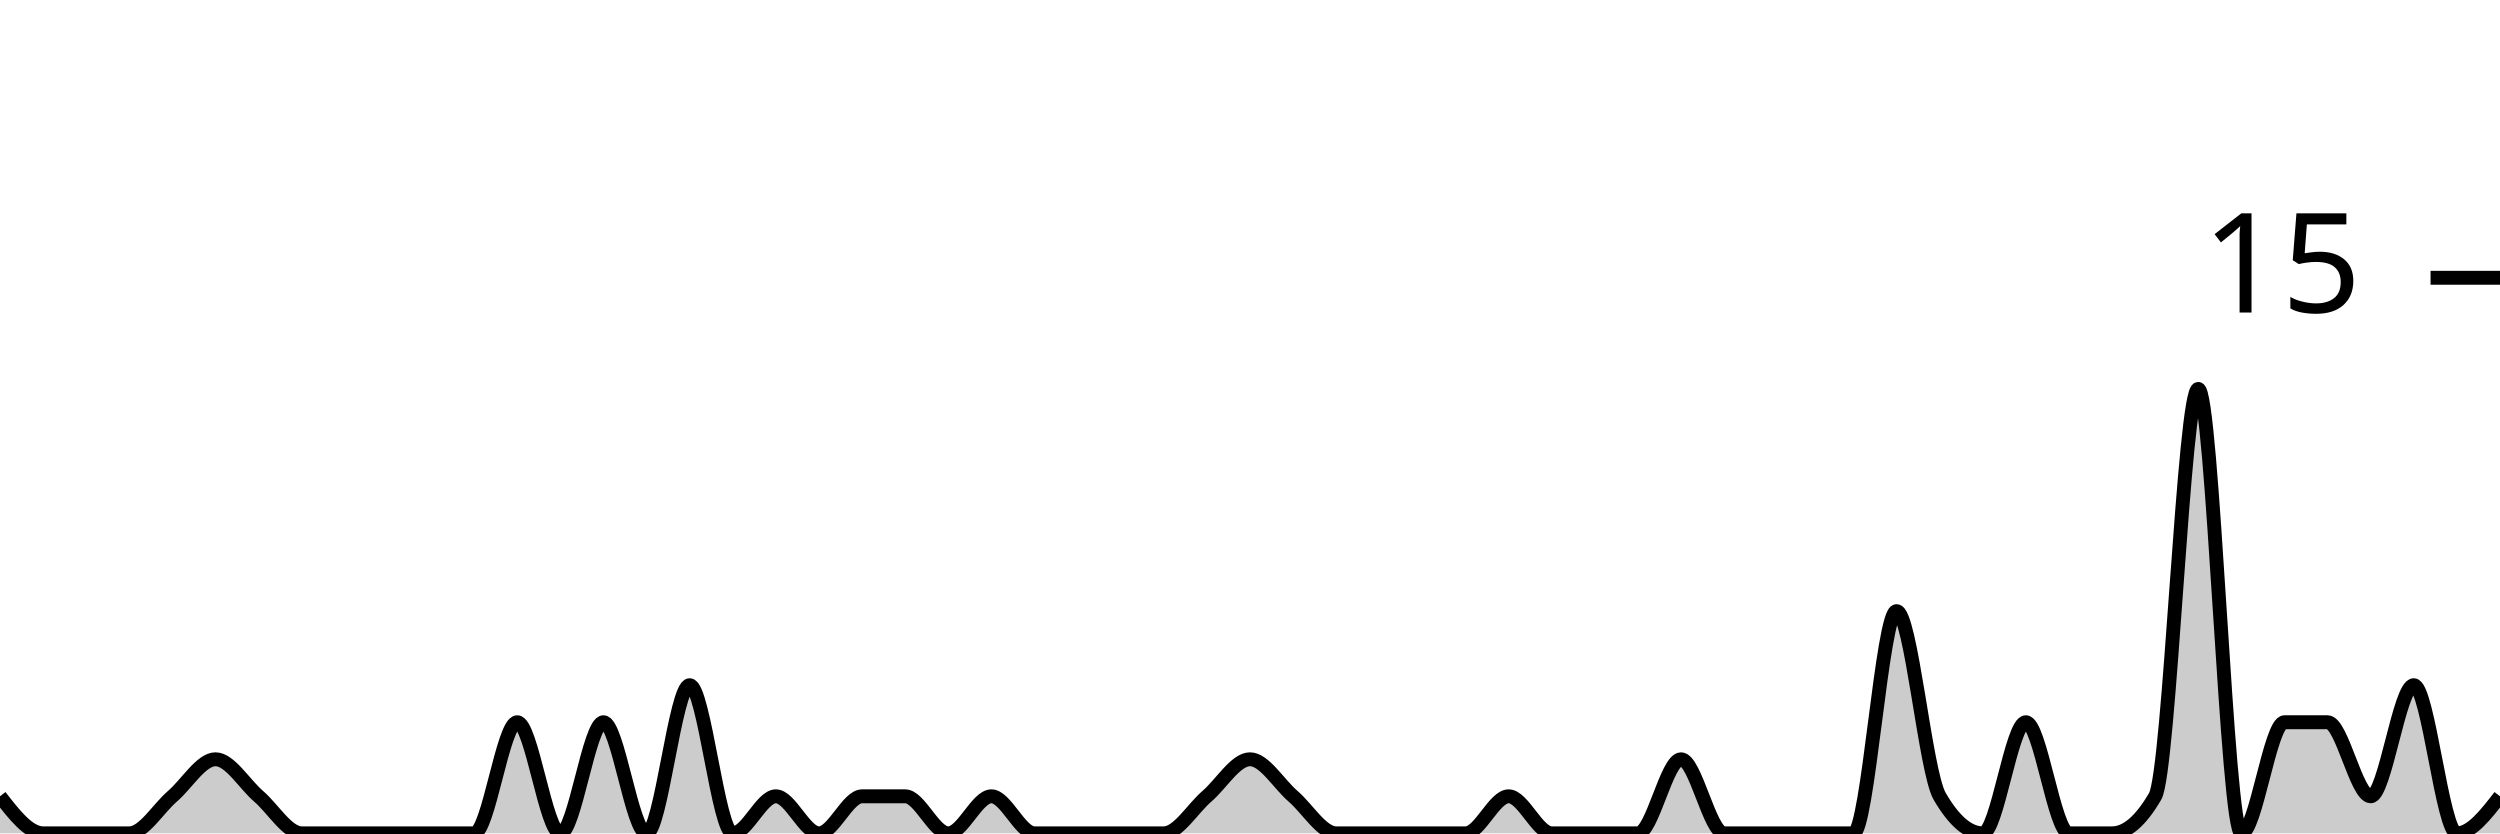
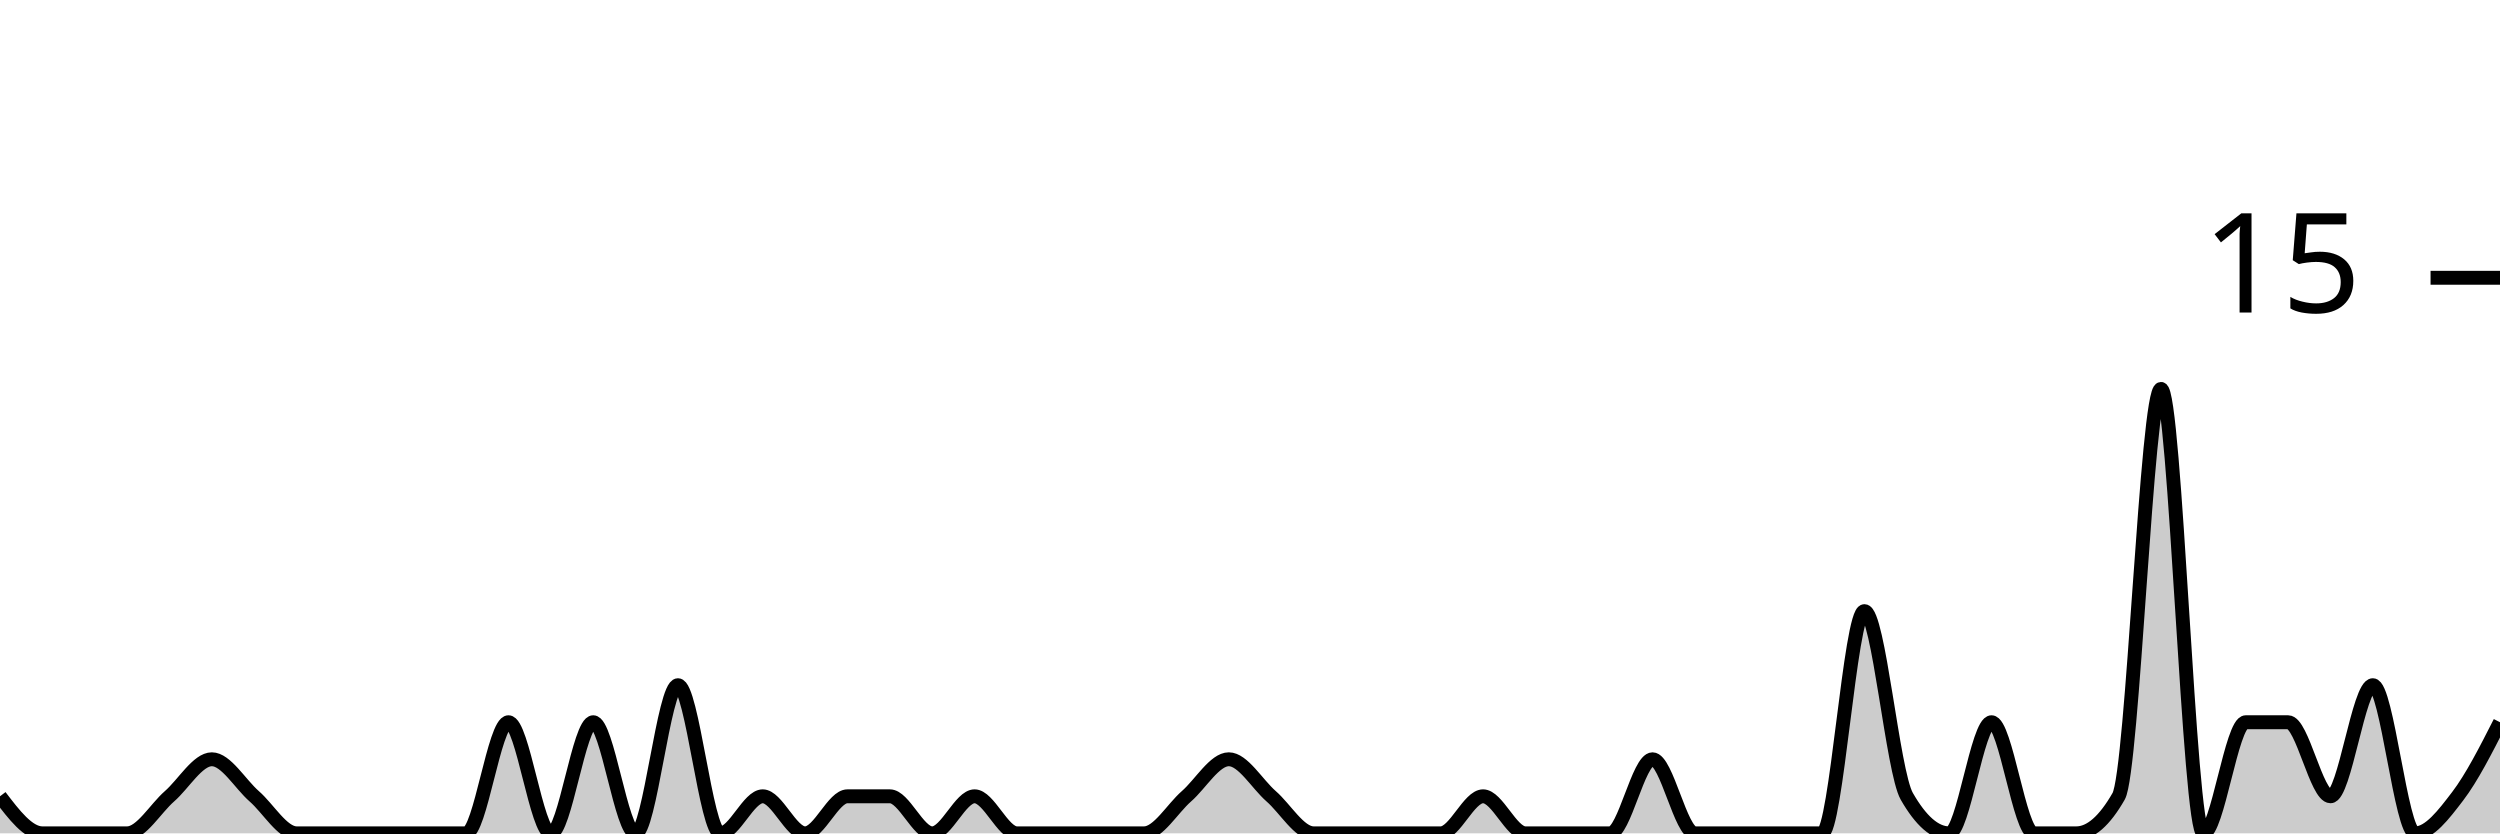
<svg xmlns="http://www.w3.org/2000/svg" viewBox="0 0 180 60">
  <g transform="translate(0,20)">
-     <path class="area" fill="rgba(0, 0, 0, 0.2)" d="M0,37.333C1.034,38.667,2.069,40,3.103,40C4.138,40,5.172,40,6.207,40C7.241,40,8.276,40,9.31,40C10.345,40,11.379,38.222,12.414,37.333C13.448,36.444,14.483,34.667,15.517,34.667C16.552,34.667,17.586,36.444,18.621,37.333C19.655,38.222,20.69,40,21.724,40C22.759,40,23.793,40,24.828,40C25.862,40,26.897,40,27.931,40C28.966,40,30,40,31.034,40C32.069,40,33.103,40,34.138,40C35.172,40,36.207,32,37.241,32C38.276,32,39.31,40,40.345,40C41.379,40,42.414,32,43.448,32C44.483,32,45.517,40,46.552,40C47.586,40,48.621,29.333,49.655,29.333C50.69,29.333,51.724,40,52.759,40C53.793,40,54.828,37.333,55.862,37.333C56.897,37.333,57.931,40,58.966,40C60,40,61.034,37.333,62.069,37.333C63.103,37.333,64.138,37.333,65.172,37.333C66.207,37.333,67.241,40,68.276,40C69.31,40,70.345,37.333,71.379,37.333C72.414,37.333,73.448,40,74.483,40C75.517,40,76.552,40,77.586,40C78.621,40,79.655,40,80.69,40C81.724,40,82.759,40,83.793,40C84.828,40,85.862,38.222,86.897,37.333C87.931,36.444,88.966,34.667,90,34.667C91.034,34.667,92.069,36.444,93.103,37.333C94.138,38.222,95.172,40,96.207,40C97.241,40,98.276,40,99.31,40C100.345,40,101.379,40,102.414,40C103.448,40,104.483,40,105.517,40C106.552,40,107.586,37.333,108.621,37.333C109.655,37.333,110.69,40,111.724,40C112.759,40,113.793,40,114.828,40C115.862,40,116.897,40,117.931,40C118.966,40,120,34.667,121.034,34.667C122.069,34.667,123.103,40,124.138,40C125.172,40,126.207,40,127.241,40C128.276,40,129.31,40,130.345,40C131.379,40,132.414,40,133.448,40C134.483,40,135.517,24,136.552,24C137.586,24,138.621,35.556,139.655,37.333C140.69,39.111,141.724,40,142.759,40C143.793,40,144.828,32,145.862,32C146.897,32,147.931,40,148.966,40C150,40,151.034,40,152.069,40C153.103,40,154.138,39.111,155.172,37.333C156.207,35.556,157.241,8,158.276,8C159.31,8,160.345,40,161.379,40C162.414,40,163.448,32,164.483,32C165.517,32,166.552,32,167.586,32C168.621,32,169.655,37.333,170.69,37.333C171.724,37.333,172.759,29.333,173.793,29.333C174.828,29.333,175.862,40,176.897,40C177.931,40,178.966,38.667,180,37.333L180,40C178.966,40,177.931,40,176.897,40C175.862,40,174.828,40,173.793,40C172.759,40,171.724,40,170.69,40C169.655,40,168.621,40,167.586,40C166.552,40,165.517,40,164.483,40C163.448,40,162.414,40,161.379,40C160.345,40,159.31,40,158.276,40C157.241,40,156.207,40,155.172,40C154.138,40,153.103,40,152.069,40C151.034,40,150,40,148.966,40C147.931,40,146.897,40,145.862,40C144.828,40,143.793,40,142.759,40C141.724,40,140.69,40,139.655,40C138.621,40,137.586,40,136.552,40C135.517,40,134.483,40,133.448,40C132.414,40,131.379,40,130.345,40C129.31,40,128.276,40,127.241,40C126.207,40,125.172,40,124.138,40C123.103,40,122.069,40,121.034,40C120,40,118.966,40,117.931,40C116.897,40,115.862,40,114.828,40C113.793,40,112.759,40,111.724,40C110.69,40,109.655,40,108.621,40C107.586,40,106.552,40,105.517,40C104.483,40,103.448,40,102.414,40C101.379,40,100.345,40,99.31,40C98.276,40,97.241,40,96.207,40C95.172,40,94.138,40,93.103,40C92.069,40,91.034,40,90,40C88.966,40,87.931,40,86.897,40C85.862,40,84.828,40,83.793,40C82.759,40,81.724,40,80.69,40C79.655,40,78.621,40,77.586,40C76.552,40,75.517,40,74.483,40C73.448,40,72.414,40,71.379,40C70.345,40,69.31,40,68.276,40C67.241,40,66.207,40,65.172,40C64.138,40,63.103,40,62.069,40C61.034,40,60,40,58.966,40C57.931,40,56.897,40,55.862,40C54.828,40,53.793,40,52.759,40C51.724,40,50.69,40,49.655,40C48.621,40,47.586,40,46.552,40C45.517,40,44.483,40,43.448,40C42.414,40,41.379,40,40.345,40C39.31,40,38.276,40,37.241,40C36.207,40,35.172,40,34.138,40C33.103,40,32.069,40,31.034,40C30,40,28.966,40,27.931,40C26.897,40,25.862,40,24.828,40C23.793,40,22.759,40,21.724,40C20.69,40,19.655,40,18.621,40C17.586,40,16.552,40,15.517,40C14.483,40,13.448,40,12.414,40C11.379,40,10.345,40,9.31,40C8.276,40,7.241,40,6.207,40C5.172,40,4.138,40,3.103,40C2.069,40,1.034,40,0,40Z" />
-     <path class="line" stroke="black" fill="none" d="M0,37.333C1.034,38.667,2.069,40,3.103,40C4.138,40,5.172,40,6.207,40C7.241,40,8.276,40,9.31,40C10.345,40,11.379,38.222,12.414,37.333C13.448,36.444,14.483,34.667,15.517,34.667C16.552,34.667,17.586,36.444,18.621,37.333C19.655,38.222,20.69,40,21.724,40C22.759,40,23.793,40,24.828,40C25.862,40,26.897,40,27.931,40C28.966,40,30,40,31.034,40C32.069,40,33.103,40,34.138,40C35.172,40,36.207,32,37.241,32C38.276,32,39.31,40,40.345,40C41.379,40,42.414,32,43.448,32C44.483,32,45.517,40,46.552,40C47.586,40,48.621,29.333,49.655,29.333C50.69,29.333,51.724,40,52.759,40C53.793,40,54.828,37.333,55.862,37.333C56.897,37.333,57.931,40,58.966,40C60,40,61.034,37.333,62.069,37.333C63.103,37.333,64.138,37.333,65.172,37.333C66.207,37.333,67.241,40,68.276,40C69.31,40,70.345,37.333,71.379,37.333C72.414,37.333,73.448,40,74.483,40C75.517,40,76.552,40,77.586,40C78.621,40,79.655,40,80.69,40C81.724,40,82.759,40,83.793,40C84.828,40,85.862,38.222,86.897,37.333C87.931,36.444,88.966,34.667,90,34.667C91.034,34.667,92.069,36.444,93.103,37.333C94.138,38.222,95.172,40,96.207,40C97.241,40,98.276,40,99.31,40C100.345,40,101.379,40,102.414,40C103.448,40,104.483,40,105.517,40C106.552,40,107.586,37.333,108.621,37.333C109.655,37.333,110.69,40,111.724,40C112.759,40,113.793,40,114.828,40C115.862,40,116.897,40,117.931,40C118.966,40,120,34.667,121.034,34.667C122.069,34.667,123.103,40,124.138,40C125.172,40,126.207,40,127.241,40C128.276,40,129.31,40,130.345,40C131.379,40,132.414,40,133.448,40C134.483,40,135.517,24,136.552,24C137.586,24,138.621,35.556,139.655,37.333C140.69,39.111,141.724,40,142.759,40C143.793,40,144.828,32,145.862,32C146.897,32,147.931,40,148.966,40C150,40,151.034,40,152.069,40C153.103,40,154.138,39.111,155.172,37.333C156.207,35.556,157.241,8,158.276,8C159.31,8,160.345,40,161.379,40C162.414,40,163.448,32,164.483,32C165.517,32,166.552,32,167.586,32C168.621,32,169.655,37.333,170.69,37.333C171.724,37.333,172.759,29.333,173.793,29.333C174.828,29.333,175.862,40,176.897,40C177.931,40,178.966,38.667,180,37.333" />
+     <path class="area" fill="rgba(0, 0, 0, 0.2)" d="M0,37.333C1.017,38.667,2.034,40,3.051,40C4.068,40,5.085,40,6.102,40C7.119,40,8.136,40,9.153,40C10.169,40,11.186,38.222,12.203,37.333C13.22,36.444,14.237,34.667,15.254,34.667C16.271,34.667,17.288,36.444,18.305,37.333C19.322,38.222,20.339,40,21.356,40C22.373,40,23.39,40,24.407,40C25.424,40,26.441,40,27.458,40C28.475,40,29.492,40,30.508,40C31.525,40,32.542,40,33.559,40C34.576,40,35.593,32,36.61,32C37.627,32,38.644,40,39.661,40C40.678,40,41.695,32,42.712,32C43.729,32,44.746,40,45.763,40C46.78,40,47.797,29.333,48.814,29.333C49.831,29.333,50.847,40,51.864,40C52.881,40,53.898,37.333,54.915,37.333C55.932,37.333,56.949,40,57.966,40C58.983,40,60,37.333,61.017,37.333C62.034,37.333,63.051,37.333,64.068,37.333C65.085,37.333,66.102,40,67.119,40C68.136,40,69.153,37.333,70.169,37.333C71.186,37.333,72.203,40,73.22,40C74.237,40,75.254,40,76.271,40C77.288,40,78.305,40,79.322,40C80.339,40,81.356,40,82.373,40C83.39,40,84.407,38.222,85.424,37.333C86.441,36.444,87.458,34.667,88.475,34.667C89.492,34.667,90.508,36.444,91.525,37.333C92.542,38.222,93.559,40,94.576,40C95.593,40,96.61,40,97.627,40C98.644,40,99.661,40,100.678,40C101.695,40,102.712,40,103.729,40C104.746,40,105.763,37.333,106.78,37.333C107.797,37.333,108.814,40,109.831,40C110.847,40,111.864,40,112.881,40C113.898,40,114.915,40,115.932,40C116.949,40,117.966,34.667,118.983,34.667C120,34.667,121.017,40,122.034,40C123.051,40,124.068,40,125.085,40C126.102,40,127.119,40,128.136,40C129.153,40,130.169,40,131.186,40C132.203,40,133.22,24,134.237,24C135.254,24,136.271,35.556,137.288,37.333C138.305,39.111,139.322,40,140.339,40C141.356,40,142.373,32,143.39,32C144.407,32,145.424,40,146.441,40C147.458,40,148.475,40,149.492,40C150.508,40,151.525,39.111,152.542,37.333C153.559,35.556,154.576,8,155.593,8C156.61,8,157.627,40,158.644,40C159.661,40,160.678,32,161.695,32C162.712,32,163.729,32,164.746,32C165.763,32,166.78,37.333,167.797,37.333C168.814,37.333,169.831,29.333,170.847,29.333C171.864,29.333,172.881,40,173.898,40C174.915,40,175.932,38.667,176.949,37.333C177.966,36,178.983,34,180,32L180,40C178.983,40,177.966,40,176.949,40C175.932,40,174.915,40,173.898,40C172.881,40,171.864,40,170.847,40C169.831,40,168.814,40,167.797,40C166.78,40,165.763,40,164.746,40C163.729,40,162.712,40,161.695,40C160.678,40,159.661,40,158.644,40C157.627,40,156.61,40,155.593,40C154.576,40,153.559,40,152.542,40C151.525,40,150.508,40,149.492,40C148.475,40,147.458,40,146.441,40C145.424,40,144.407,40,143.39,40C142.373,40,141.356,40,140.339,40C139.322,40,138.305,40,137.288,40C136.271,40,135.254,40,134.237,40C133.22,40,132.203,40,131.186,40C130.169,40,129.153,40,128.136,40C127.119,40,126.102,40,125.085,40C124.068,40,123.051,40,122.034,40C121.017,40,120,40,118.983,40C117.966,40,116.949,40,115.932,40C114.915,40,113.898,40,112.881,40C111.864,40,110.847,40,109.831,40C108.814,40,107.797,40,106.78,40C105.763,40,104.746,40,103.729,40C102.712,40,101.695,40,100.678,40C99.661,40,98.644,40,97.627,40C96.61,40,95.593,40,94.576,40C93.559,40,92.542,40,91.525,40C90.508,40,89.492,40,88.475,40C87.458,40,86.441,40,85.424,40C84.407,40,83.39,40,82.373,40C81.356,40,80.339,40,79.322,40C78.305,40,77.288,40,76.271,40C75.254,40,74.237,40,73.22,40C72.203,40,71.186,40,70.169,40C69.153,40,68.136,40,67.119,40C66.102,40,65.085,40,64.068,40C63.051,40,62.034,40,61.017,40C60,40,58.983,40,57.966,40C56.949,40,55.932,40,54.915,40C53.898,40,52.881,40,51.864,40C50.847,40,49.831,40,48.814,40C47.797,40,46.78,40,45.763,40C44.746,40,43.729,40,42.712,40C41.695,40,40.678,40,39.661,40C38.644,40,37.627,40,36.61,40C35.593,40,34.576,40,33.559,40C32.542,40,31.525,40,30.508,40C29.492,40,28.475,40,27.458,40C26.441,40,25.424,40,24.407,40C23.39,40,22.373,40,21.356,40C20.339,40,19.322,40,18.305,40C17.288,40,16.271,40,15.254,40C14.237,40,13.22,40,12.203,40C11.186,40,10.169,40,9.153,40C8.136,40,7.119,40,6.102,40C5.085,40,4.068,40,3.051,40C2.034,40,1.017,40,0,40Z" />
+     <path class="line" stroke="black" fill="none" d="M0,37.333C1.017,38.667,2.034,40,3.051,40C4.068,40,5.085,40,6.102,40C7.119,40,8.136,40,9.153,40C10.169,40,11.186,38.222,12.203,37.333C13.22,36.444,14.237,34.667,15.254,34.667C16.271,34.667,17.288,36.444,18.305,37.333C19.322,38.222,20.339,40,21.356,40C22.373,40,23.39,40,24.407,40C25.424,40,26.441,40,27.458,40C28.475,40,29.492,40,30.508,40C31.525,40,32.542,40,33.559,40C34.576,40,35.593,32,36.61,32C37.627,32,38.644,40,39.661,40C40.678,40,41.695,32,42.712,32C43.729,32,44.746,40,45.763,40C46.78,40,47.797,29.333,48.814,29.333C49.831,29.333,50.847,40,51.864,40C52.881,40,53.898,37.333,54.915,37.333C55.932,37.333,56.949,40,57.966,40C58.983,40,60,37.333,61.017,37.333C62.034,37.333,63.051,37.333,64.068,37.333C65.085,37.333,66.102,40,67.119,40C68.136,40,69.153,37.333,70.169,37.333C71.186,37.333,72.203,40,73.22,40C74.237,40,75.254,40,76.271,40C77.288,40,78.305,40,79.322,40C80.339,40,81.356,40,82.373,40C83.39,40,84.407,38.222,85.424,37.333C86.441,36.444,87.458,34.667,88.475,34.667C89.492,34.667,90.508,36.444,91.525,37.333C92.542,38.222,93.559,40,94.576,40C95.593,40,96.61,40,97.627,40C98.644,40,99.661,40,100.678,40C101.695,40,102.712,40,103.729,40C104.746,40,105.763,37.333,106.78,37.333C107.797,37.333,108.814,40,109.831,40C110.847,40,111.864,40,112.881,40C113.898,40,114.915,40,115.932,40C116.949,40,117.966,34.667,118.983,34.667C120,34.667,121.017,40,122.034,40C123.051,40,124.068,40,125.085,40C126.102,40,127.119,40,128.136,40C129.153,40,130.169,40,131.186,40C132.203,40,133.22,24,134.237,24C135.254,24,136.271,35.556,137.288,37.333C138.305,39.111,139.322,40,140.339,40C141.356,40,142.373,32,143.39,32C144.407,32,145.424,40,146.441,40C147.458,40,148.475,40,149.492,40C150.508,40,151.525,39.111,152.542,37.333C153.559,35.556,154.576,8,155.593,8C156.61,8,157.627,40,158.644,40C159.661,40,160.678,32,161.695,32C162.712,32,163.729,32,164.746,32C165.763,32,166.78,37.333,167.797,37.333C168.814,37.333,169.831,29.333,170.847,29.333C171.864,29.333,172.881,40,173.898,40C174.915,40,175.932,38.667,176.949,37.333C177.966,36,178.983,34,180,32" />
    <path class="axis-ceiling" stroke-width="1" stroke="black" fill="none" d="M175,0L180,0" />
    <text class="axis-ceiling-label" font-family="sans-serif" text-anchor="end" font-size="10px" x="170" y="2.5">15</text>
  </g>
</svg>
